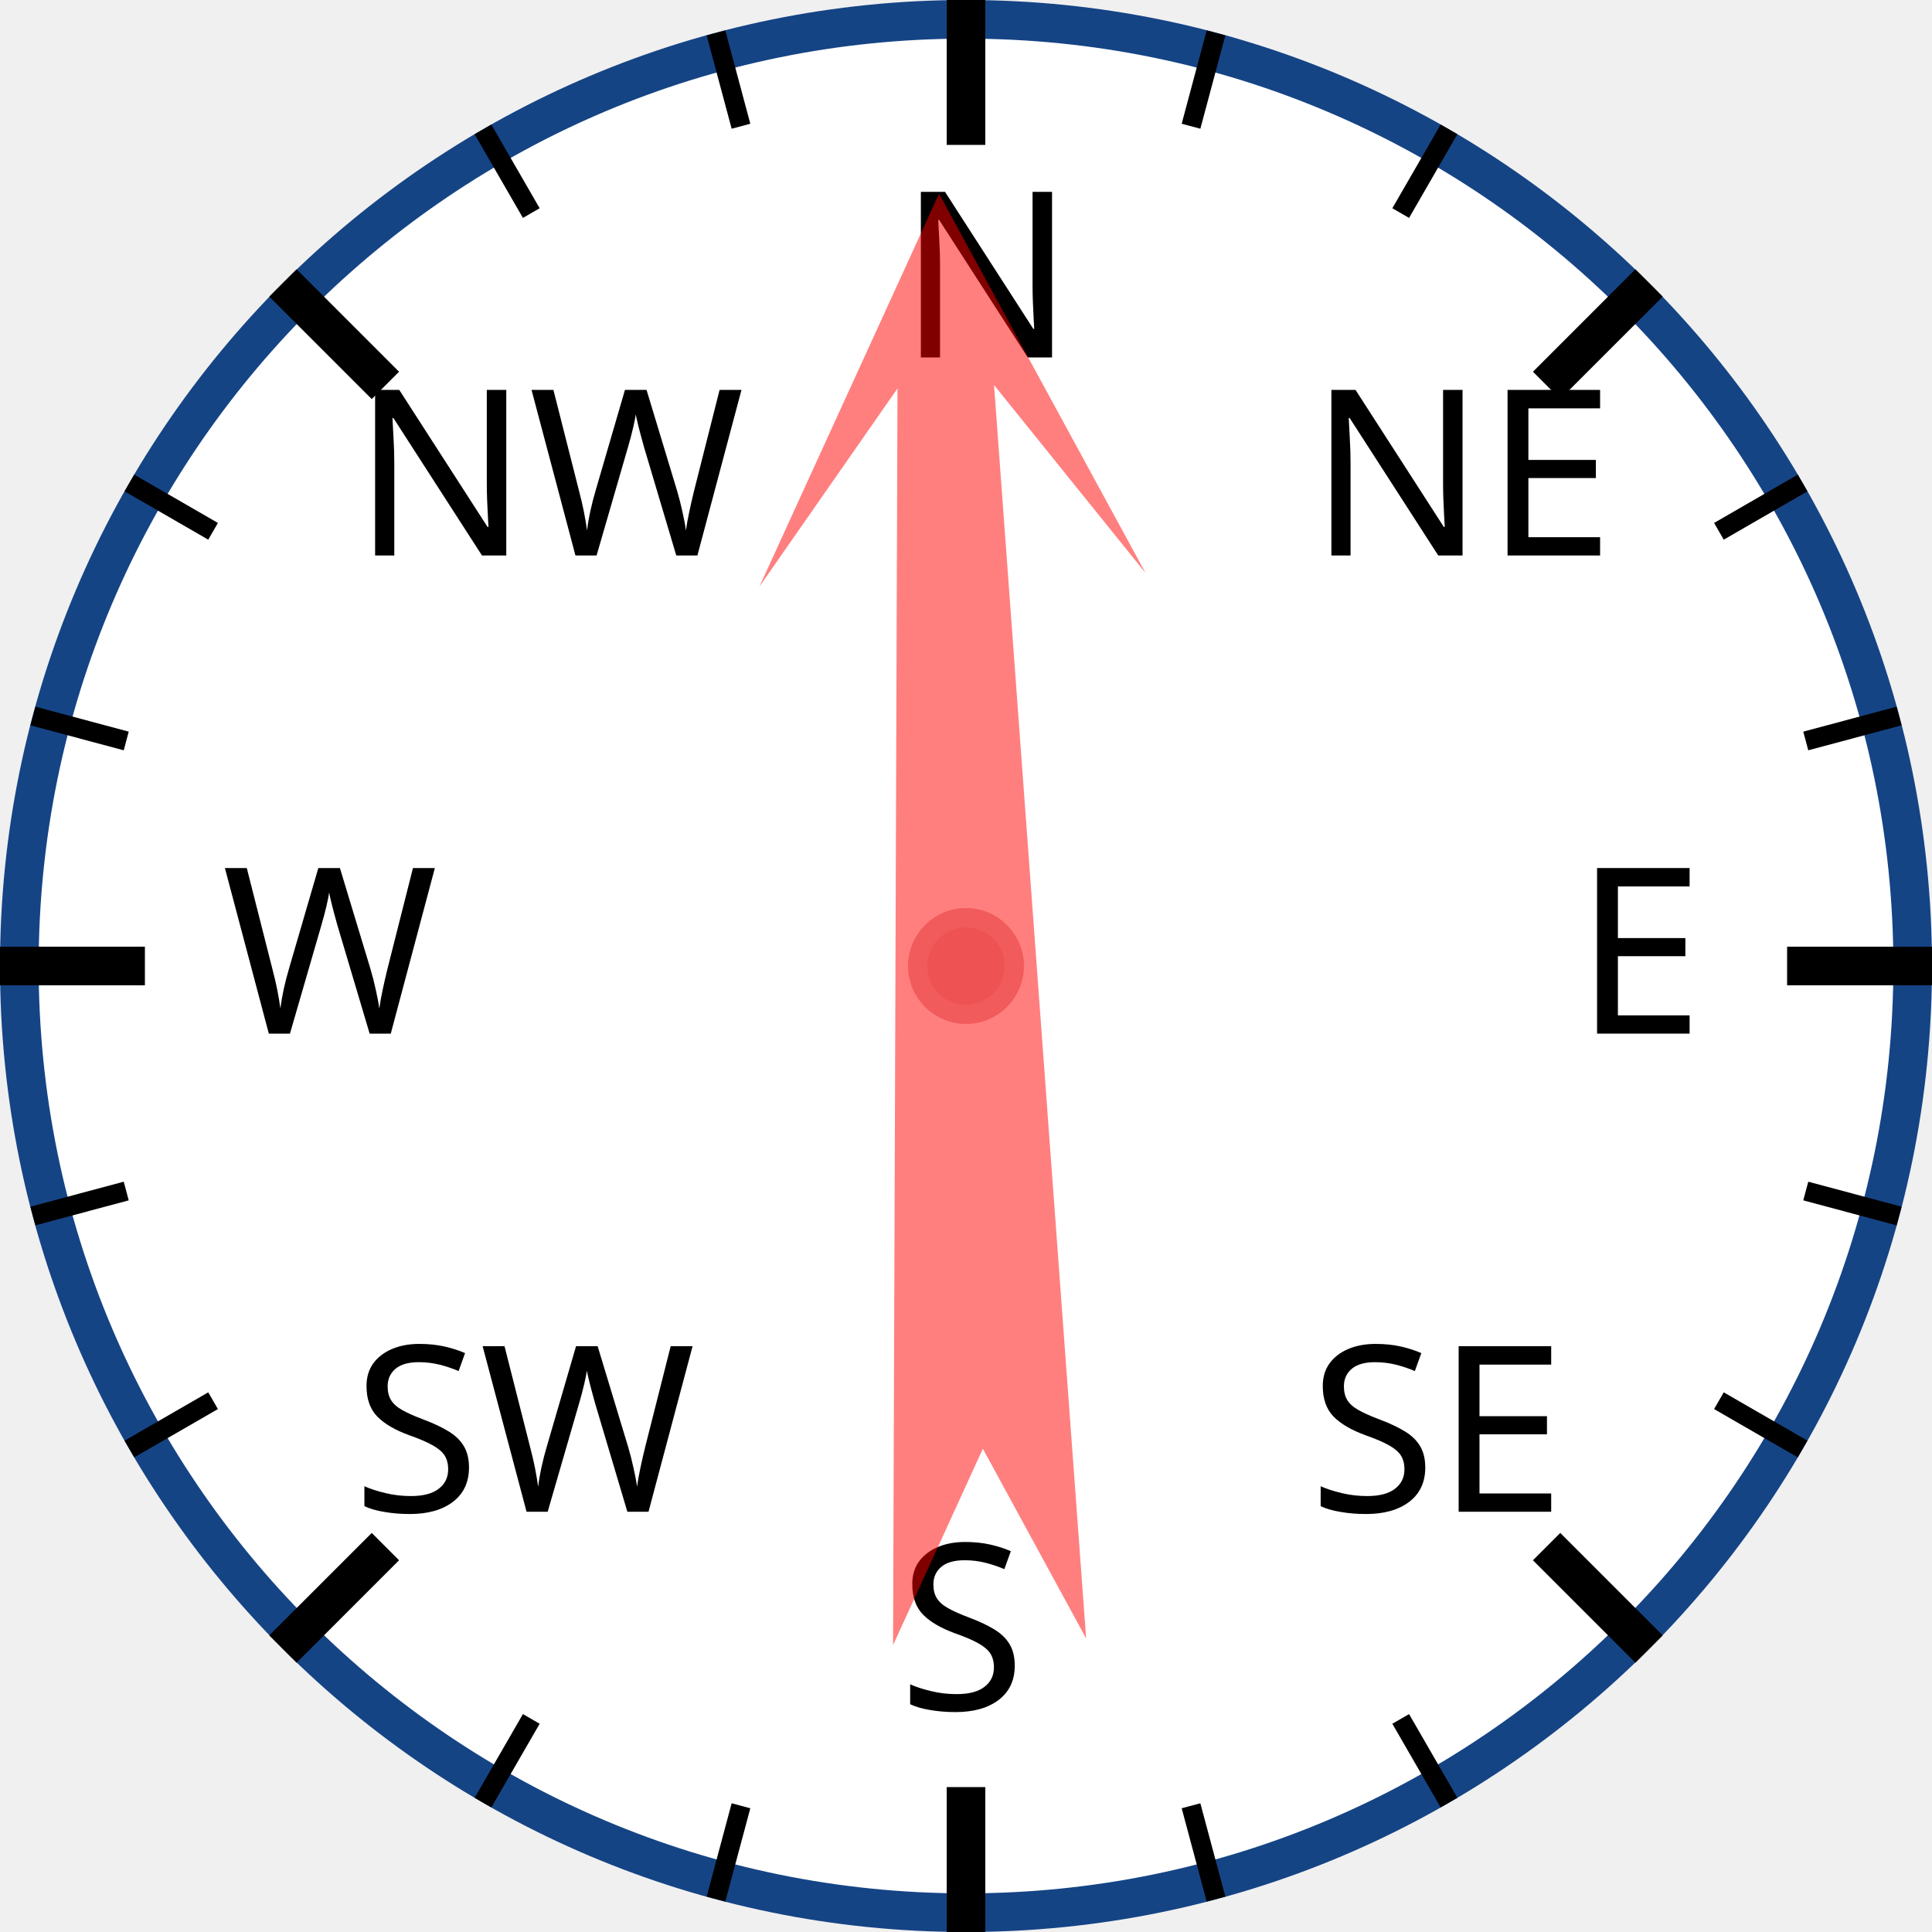
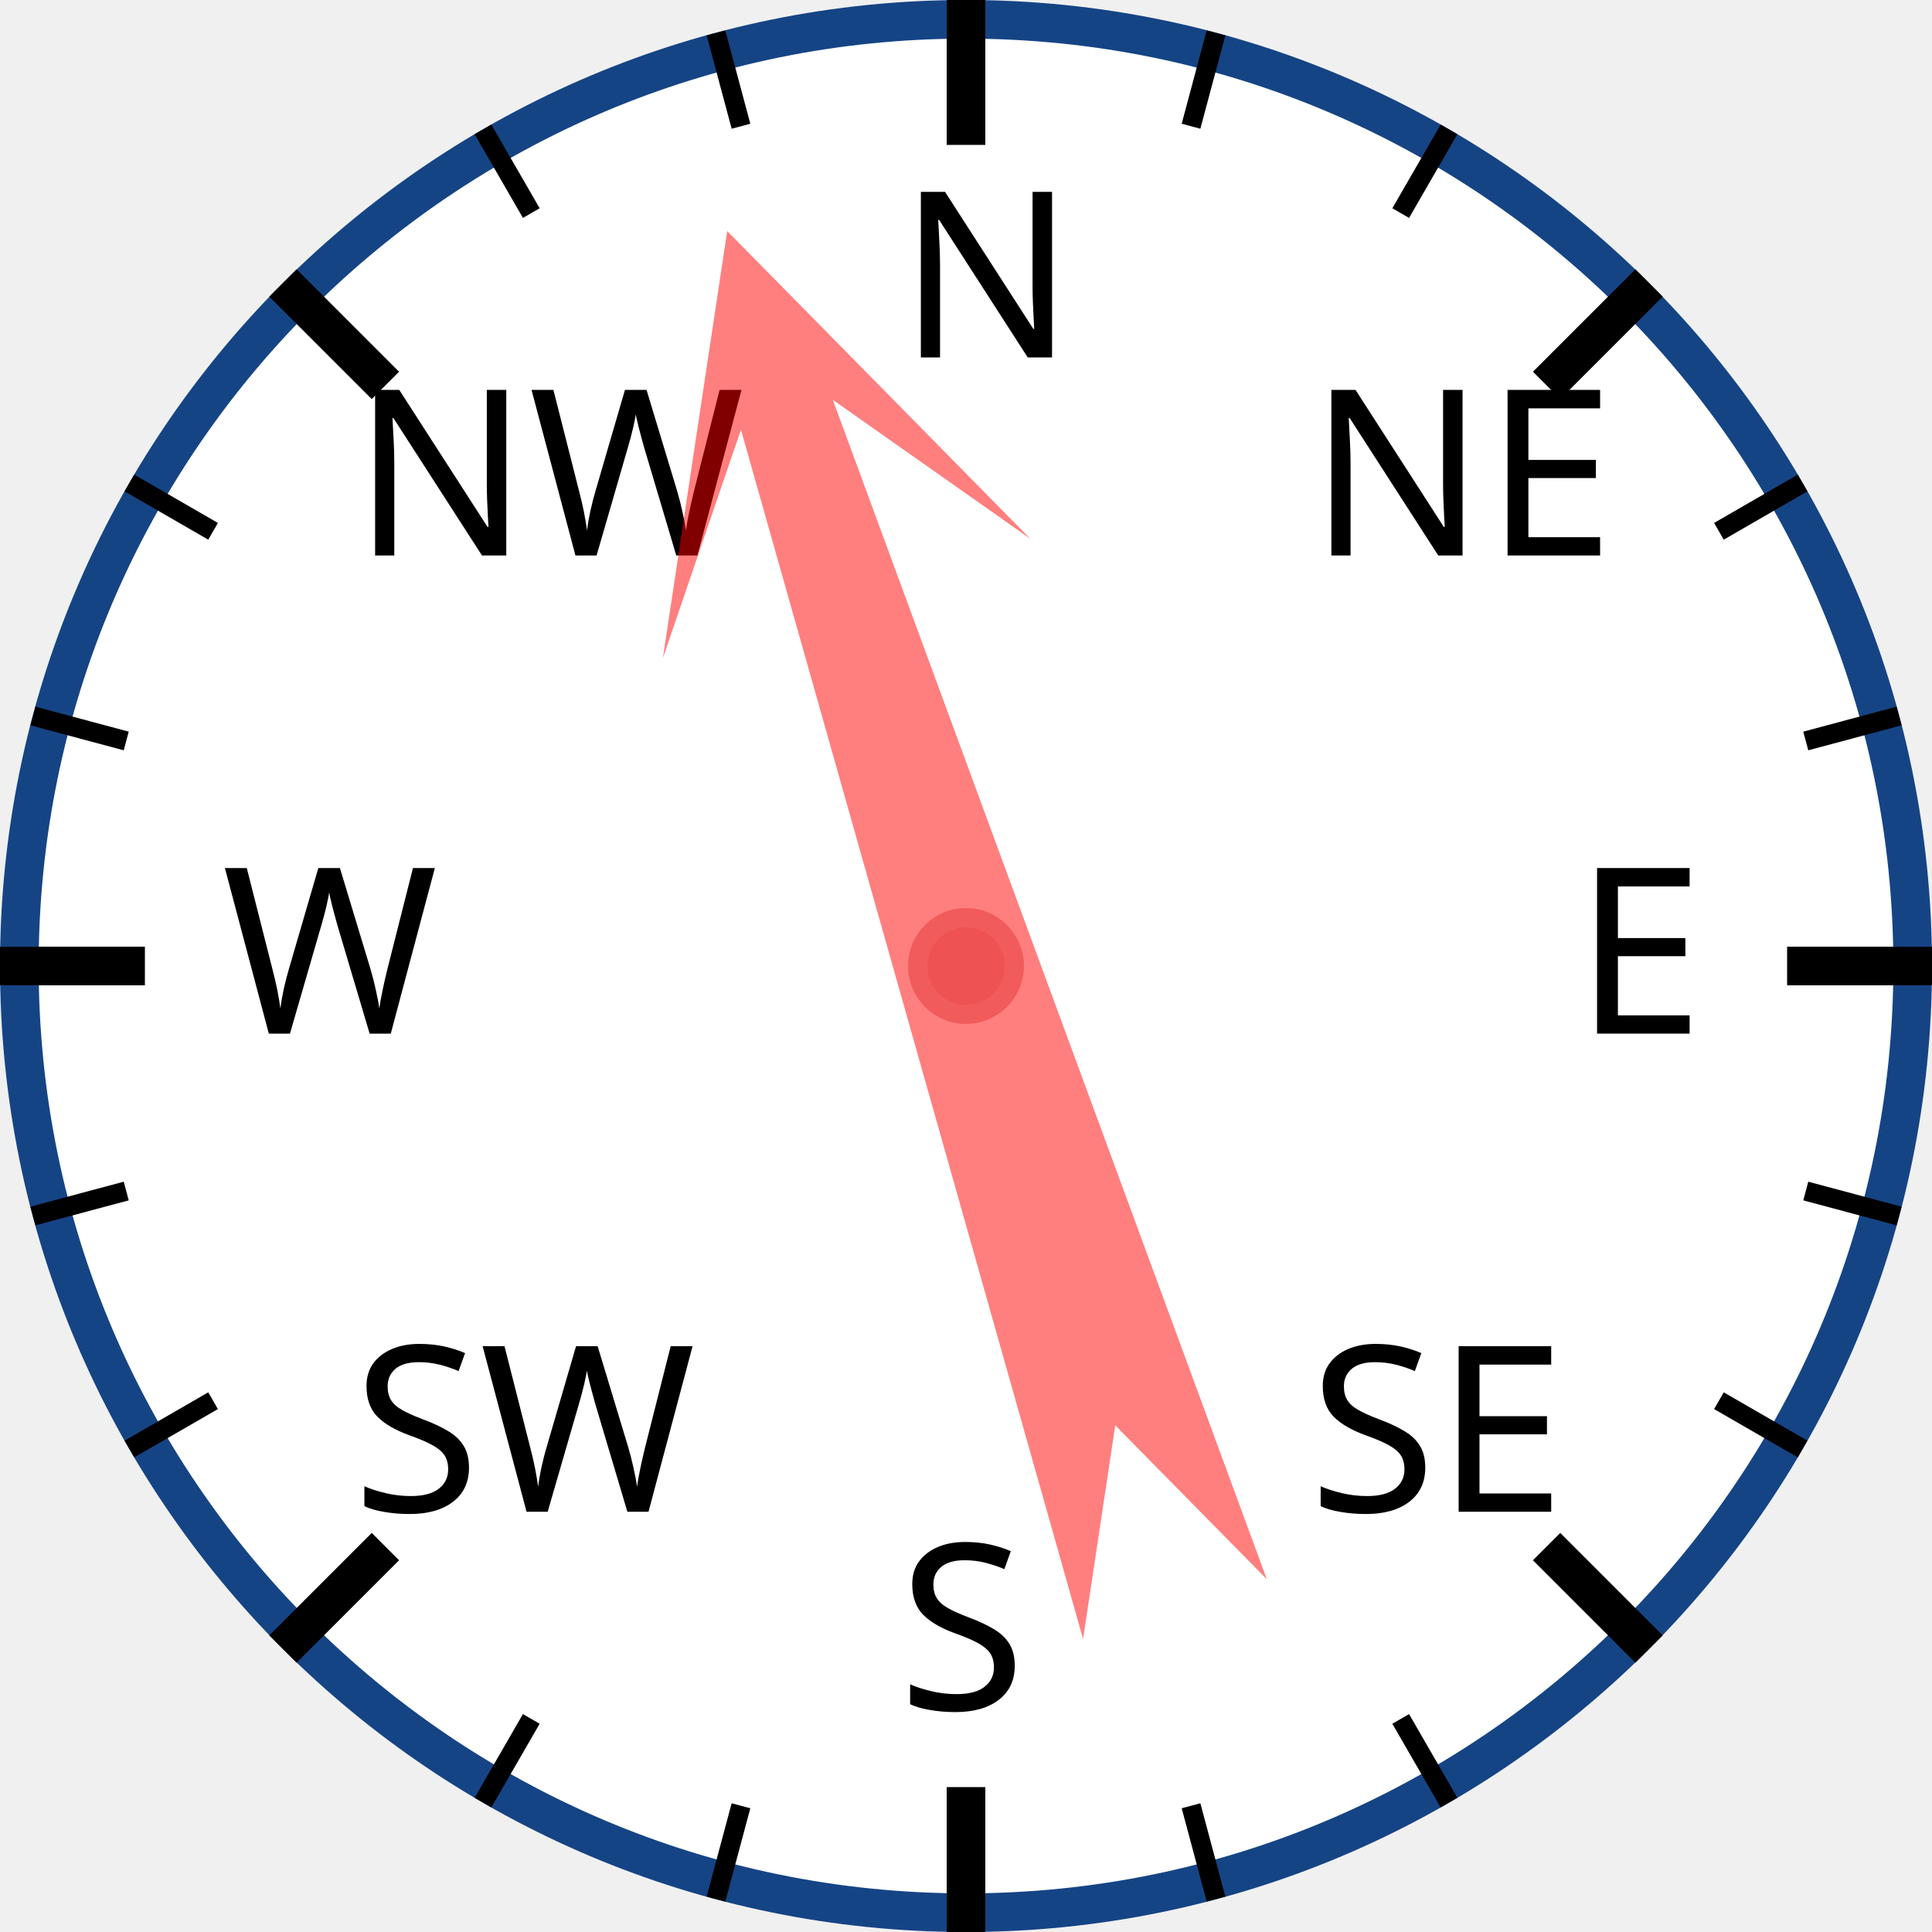
<svg xmlns="http://www.w3.org/2000/svg" width="120px" height="120px" viewBox="0 0 200 200">
  <circle cx="100" cy="100" r="98" style="fill: white; stroke: #154485; stroke-width: 4;" />
  <text x="93.0" y="37.0" style="font-family: sans-serif; font-size: 18pt;">N</text>
  <line x1="100.0" y1="0.0" x2="100.0" y2="15.0" style="stroke: black; stroke-width: 4;" />
  <line x1="74.118" y1="3.407" x2="76.706" y2="13.067" style="stroke: black; stroke-width: 2;" />
  <line x1="50" y1="13.397" x2="55" y2="22.058" style="stroke: black; stroke-width: 2;" />
  <text x="36.503" y="57.503" style="font-family: sans-serif; font-size: 18pt;">NW</text>
  <line x1="29.289" y1="29.289" x2="39.896" y2="39.896" style="stroke: black; stroke-width: 4;" />
  <line x1="13.397" y1="50" x2="22.058" y2="55" style="stroke: black; stroke-width: 2;" />
  <line x1="3.407" y1="74.118" x2="13.067" y2="76.706" style="stroke: black; stroke-width: 2;" />
  <text x="23.0" y="107.0" style="font-family: sans-serif; font-size: 18pt;">W</text>
  <line x1="0.0" y1="100.0" x2="15.0" y2="100.0" style="stroke: black; stroke-width: 4;" />
  <line x1="3.407" y1="125.882" x2="13.067" y2="123.294" style="stroke: black; stroke-width: 2;" />
  <line x1="13.397" y1="150" x2="22.058" y2="145" style="stroke: black; stroke-width: 2;" />
  <text x="36.503" y="156.497" style="font-family: sans-serif; font-size: 18pt;">SW</text>
  <line x1="29.289" y1="170.711" x2="39.896" y2="160.104" style="stroke: black; stroke-width: 4;" />
  <line x1="50" y1="186.603" x2="55" y2="177.942" style="stroke: black; stroke-width: 2;" />
  <line x1="74.118" y1="196.593" x2="76.706" y2="186.933" style="stroke: black; stroke-width: 2;" />
  <text x="93" y="177.0" style="font-family: sans-serif; font-size: 18pt;">S</text>
  <line x1="100" y1="200.0" x2="100" y2="185.0" style="stroke: black; stroke-width: 4;" />
  <line x1="125.882" y1="196.593" x2="123.294" y2="186.933" style="stroke: black; stroke-width: 2;" />
  <line x1="150.0" y1="186.603" x2="145.0" y2="177.942" style="stroke: black; stroke-width: 2;" />
  <text x="135.497" y="156.497" style="font-family: sans-serif; font-size: 18pt;">SE</text>
  <line x1="170.711" y1="170.711" x2="160.104" y2="160.104" style="stroke: black; stroke-width: 4;" />
  <line x1="186.603" y1="150" x2="177.942" y2="145" style="stroke: black; stroke-width: 2;" />
  <line x1="196.593" y1="125.882" x2="186.933" y2="123.294" style="stroke: black; stroke-width: 2;" />
  <text x="163.0" y="107" style="font-family: sans-serif; font-size: 18pt;">E</text>
  <line x1="200.0" y1="100" x2="185.0" y2="100" style="stroke: black; stroke-width: 4;" />
  <line x1="196.593" y1="74.118" x2="186.933" y2="76.706" style="stroke: black; stroke-width: 2;" />
  <line x1="186.603" y1="50" x2="177.942" y2="55" style="stroke: black; stroke-width: 2;" />
  <text x="135.497" y="57.503" style="font-family: sans-serif; font-size: 18pt;">NE</text>
  <line x1="170.711" y1="29.289" x2="160.104" y2="39.896" style="stroke: black; stroke-width: 4;" />
  <line x1="150" y1="13.397" x2="145" y2="22.058" style="stroke: black; stroke-width: 2;" />
  <line x1="125.882" y1="3.407" x2="123.294" y2="13.067" style="stroke: black; stroke-width: 2;" />
-   <polygon points="100 20 120 60 105 40 110 170 100 150 90 170 95 40 80 60" style="fill: red; fill-opacity: 0.5;" transform="rotate(358,100,100)" />
+   <polygon points="100 20 120 60 105 40 110 170 100 150 90 170 95 40 80 60" style="fill: red; fill-opacity: 0.5;" transform="rotate(342,100,100)" />
  <circle cx="100" cy="100" r="5" style="fill: #EE5252; stroke: #F25B5B; stroke-width: 2;" />
</svg>
